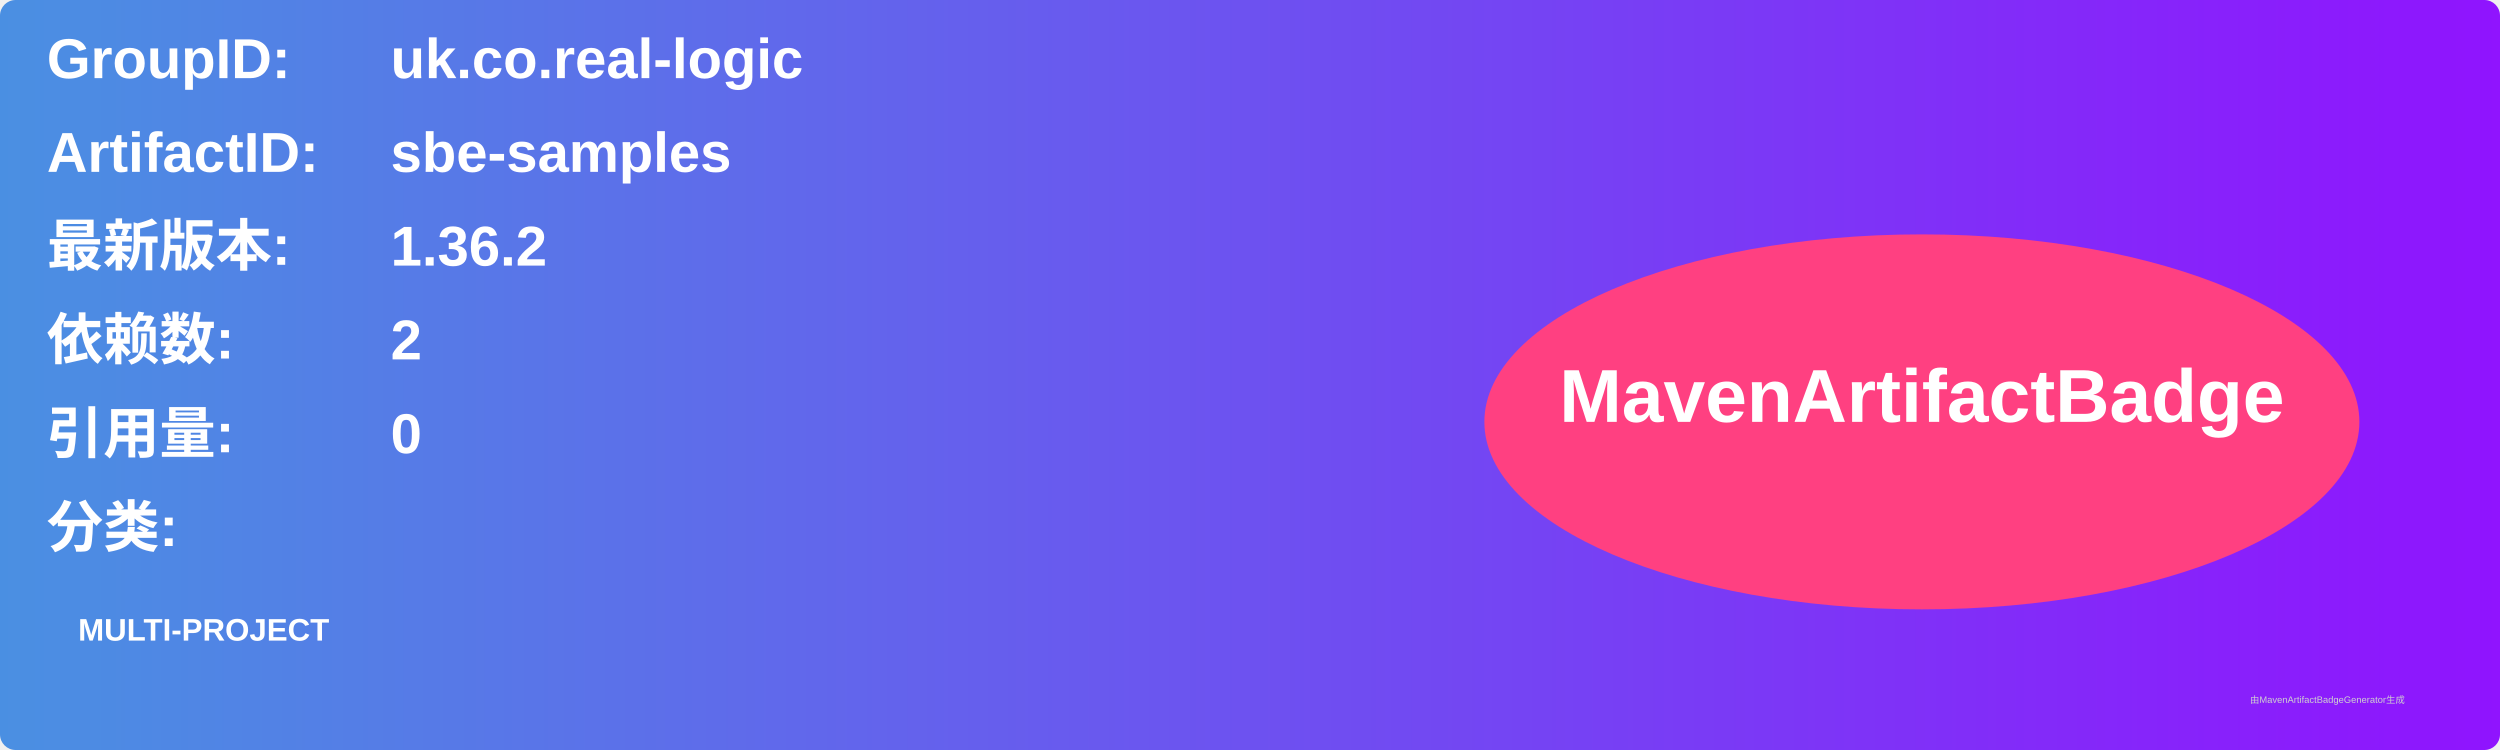
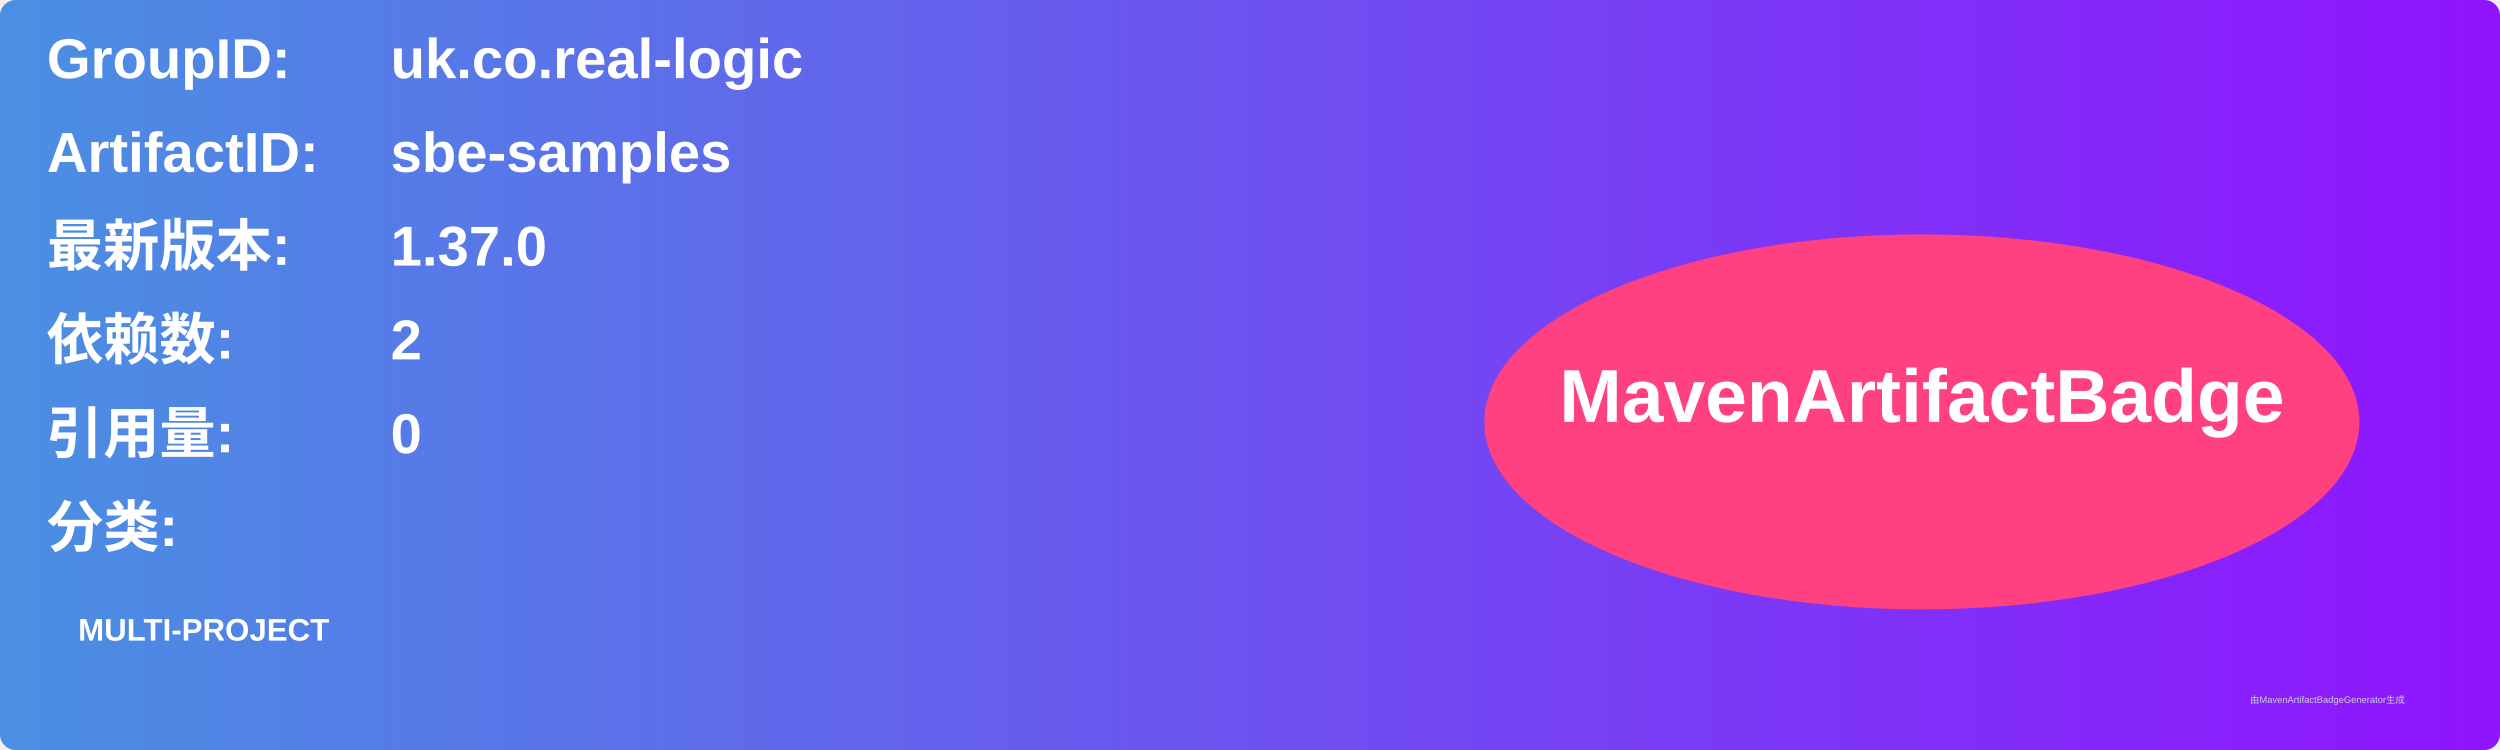
<svg xmlns="http://www.w3.org/2000/svg" width="800" height="240" viewBox="0 0 800 240">
  <linearGradient id="grad" x1="0%" y1="0%" x2="100%" y2="0%">
    <stop offset="0%" stop-color="#4a90e2" />
    <stop offset="100%" stop-color="#9013fe" />
  </linearGradient>
  <rect width="100%" height="100%" rx="5" ry="5" fill="url(#grad)" />
  <g transform="translate(15, 15)">
    <text x="0" y="10" font-family="Arial" font-size="18" fill="white" font-weight="bold" width="260">GroupID:</text>
    <text x="110" y="10" font-family="Arial" font-size="18" fill="white" font-weight="bold" width="460">uk.co.real-logic</text>
    <text x="0" y="40" font-family="Arial" font-size="18" fill="white" font-weight="bold" width="260">ArtifactID:</text>
    <text x="110" y="40" font-family="Arial" font-size="18" fill="white" font-weight="bold" width="460">sbe-samples</text>
    <text x="0" y="70" font-family="Arial" font-size="18" fill="white" font-weight="bold">最新版本:</text>
    <text x="110" y="70" font-family="Arial" font-size="18" fill="white" font-weight="bold">
-       <tspan font-weight="bold">1.36.2</tspan>
+       <tspan font-weight="bold">1.37.0</tspan>
    </text>
    <text x="0" y="100" font-family="Arial" font-size="18" fill="white" font-weight="bold">依赖数: </text>
    <text x="110" y="100" font-family="Arial" font-size="18" fill="white">
      <tspan font-weight="bold">2</tspan>
    </text>
    <text x="0" y="130" font-family="Arial" font-size="18" fill="white" font-weight="bold">引用量: </text>
    <text x="110" y="130" font-family="Arial" font-size="18" fill="white">
      <tspan font-weight="bold">0</tspan>
    </text>
    <text x="0" y="160" font-family="Arial" font-size="18" fill="white" font-weight="bold">分类:</text>
    <text x="10" y="190" font-family="Arial" font-size="10" fill="white">
      <tspan font-weight="bold">MULTI-PROJECT</tspan>
    </text>
    <ellipse cx="600" cy="120" rx="140" ry="60" fill="#ff4081" />
    <text x="600" y="120" text-anchor="middle" font-family="Arial" font-size="24" fill="white" font-weight="bold">MavenArtifactBadge</text>
  </g>
  <text x="720" y="225" font-family="Arial" font-size="3" fill="#d0d0d0">由MavenArtifactBadgeGenerator生成</text>
</svg>
